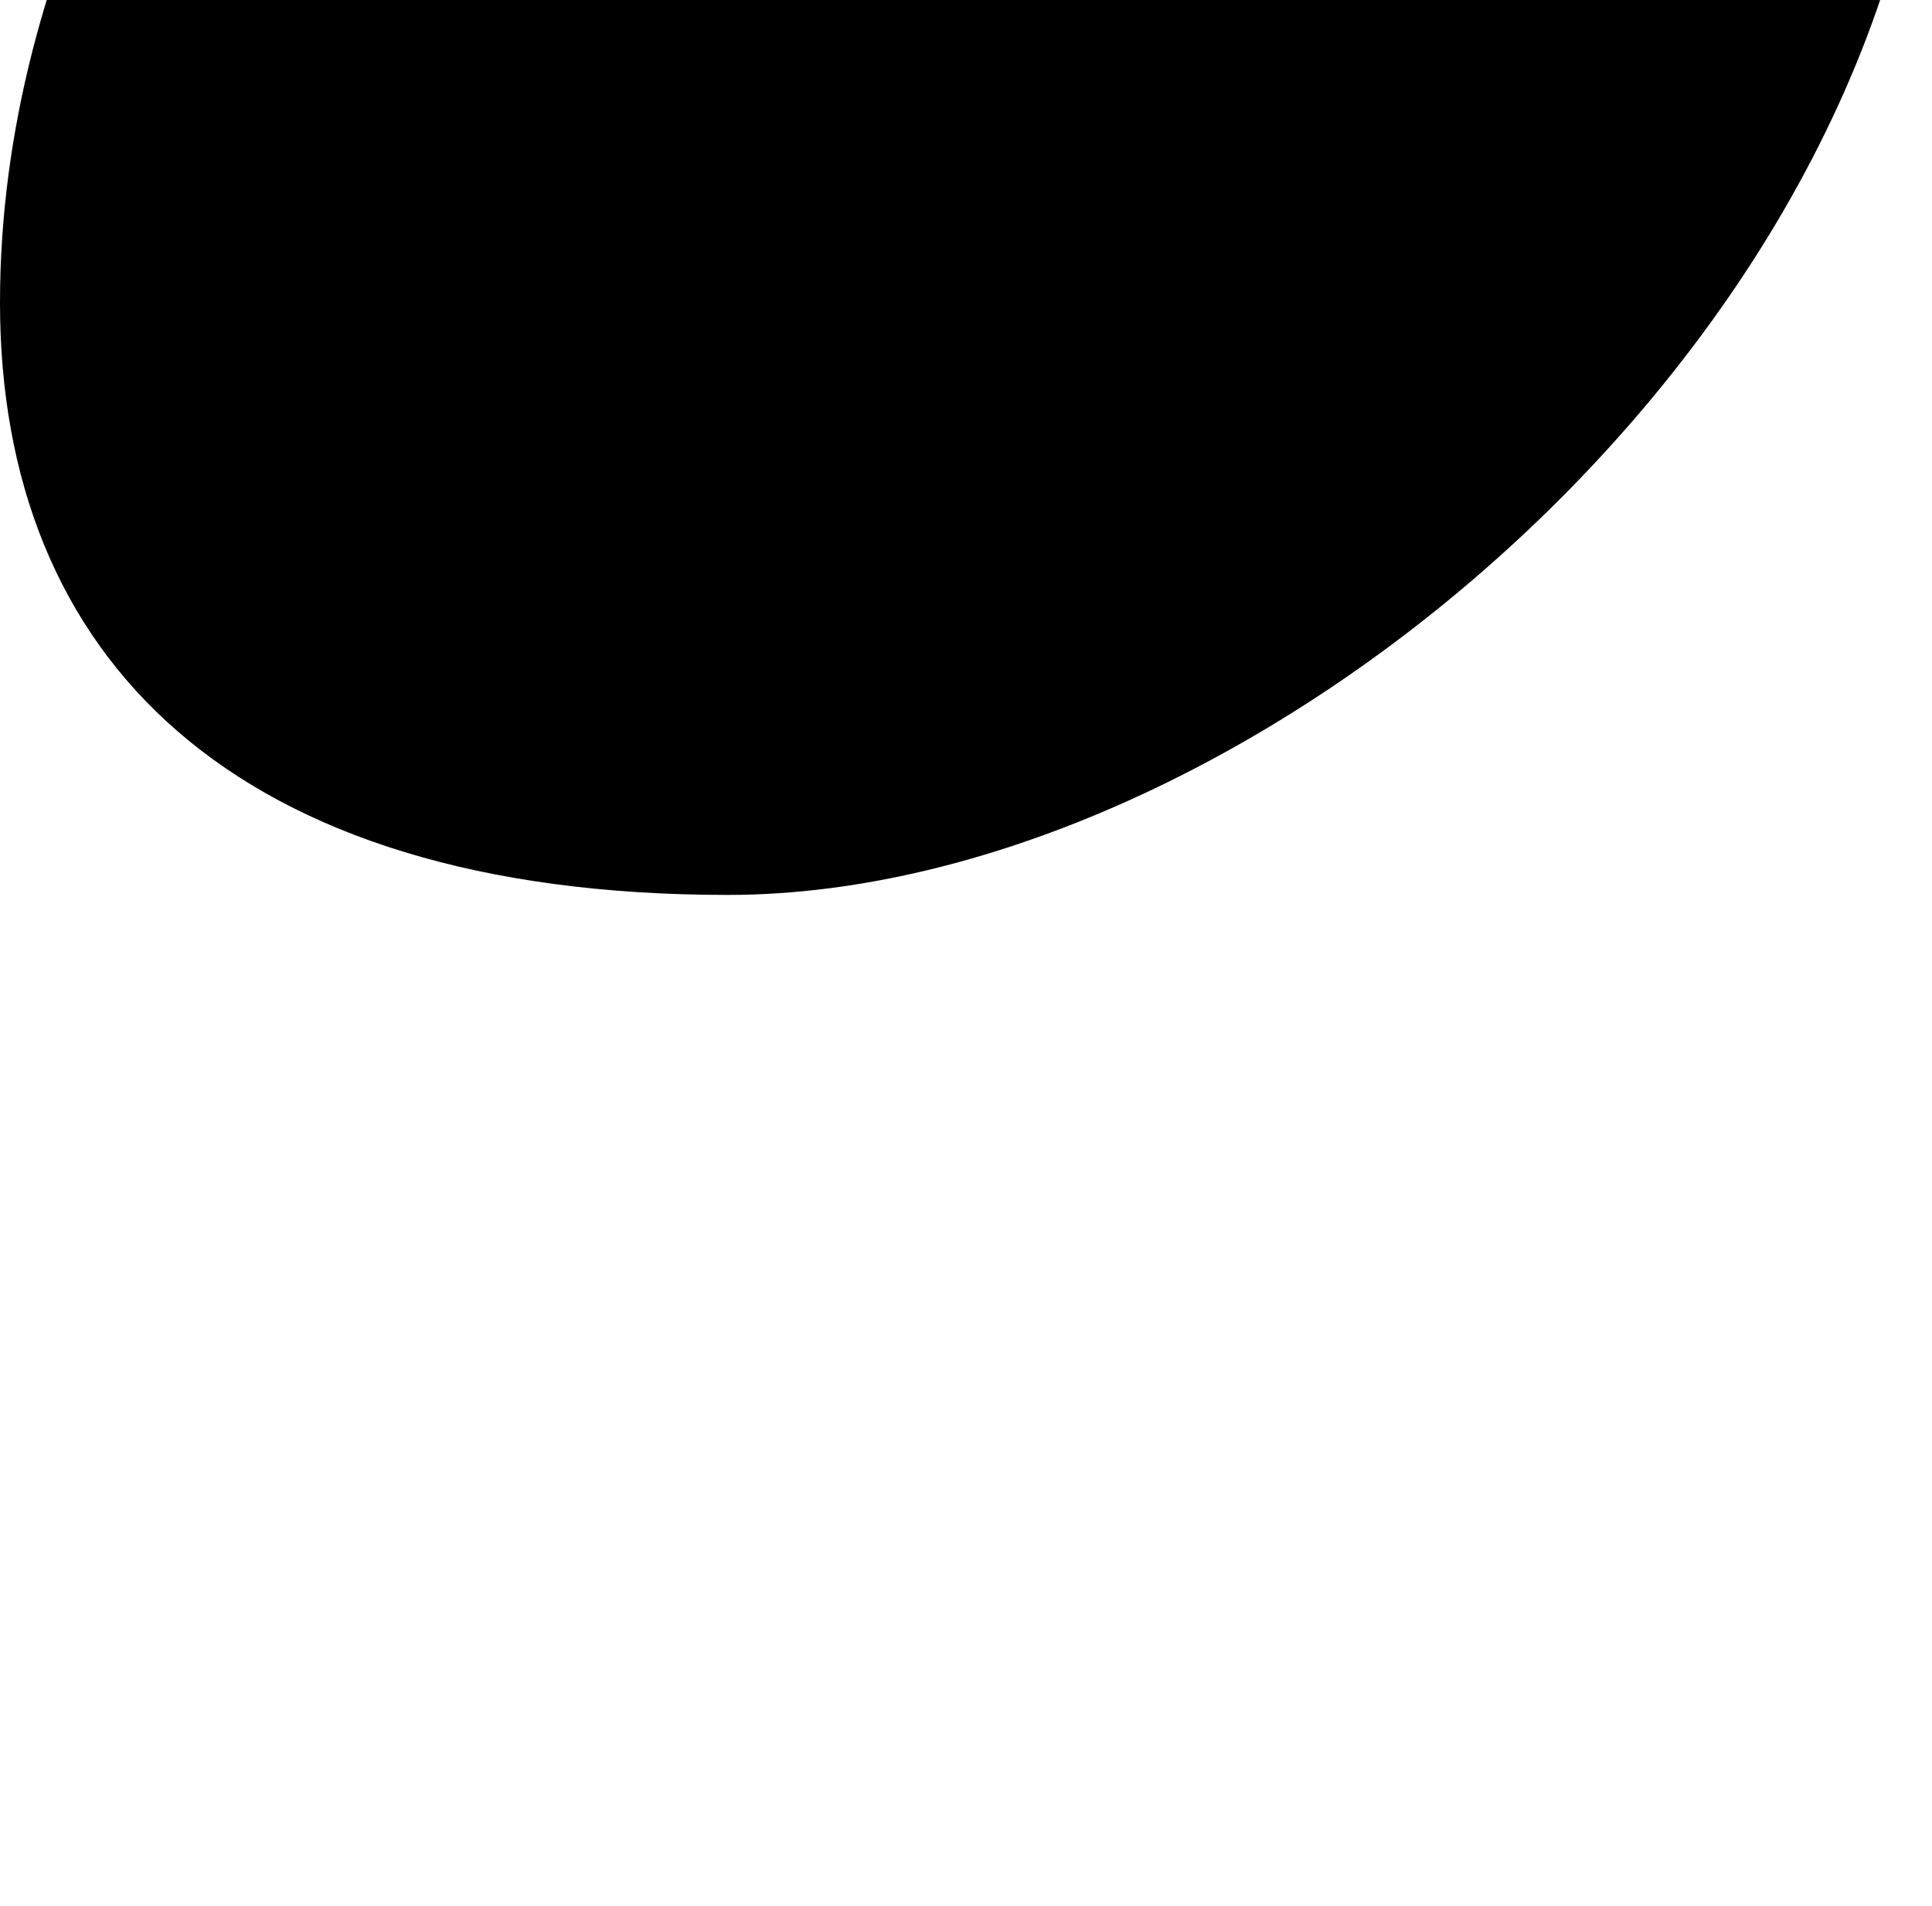
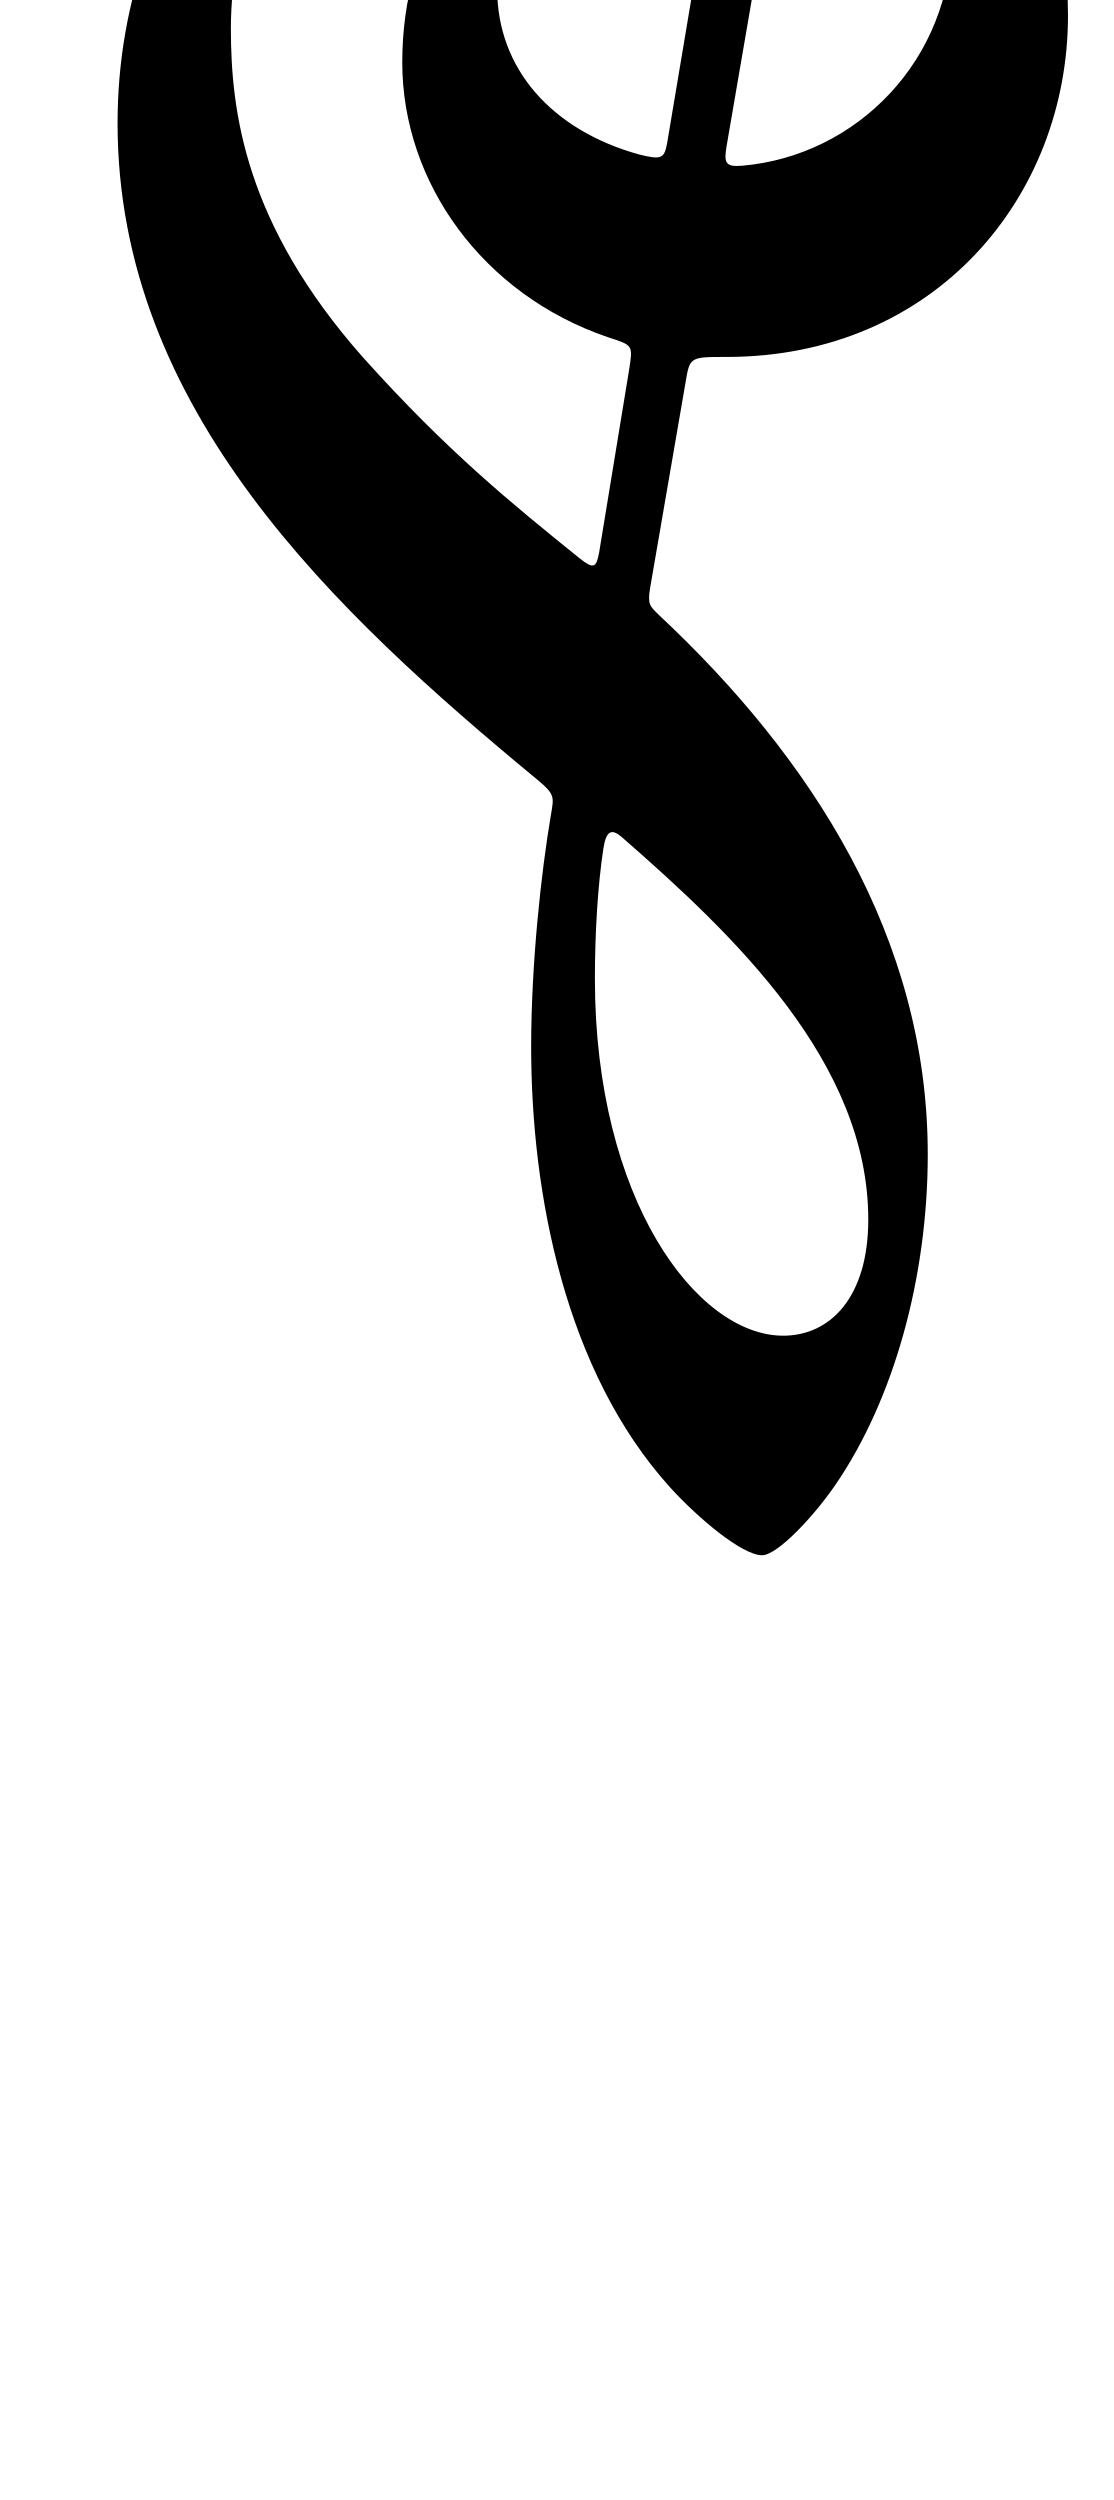
<svg xmlns="http://www.w3.org/2000/svg" version="1.1" id="toplevel">
-   <path id="gl" d="M0,47c0,-106,114,-204,199,-204c71,0,101,35,101,110c0,96,-104,186,-187,186c-77,0,-113,-37,-113,-92Z" />
+   <path id="gl" d="M447 -252c-245 0 -364 165 -364 339c0 202 153 345 297 464c12 10 11 12 9 24c-7 41 -14 106 -14 164c0 104 24 229 98 311c20 22 51 48 65 48c11 0 37 -28 52 -50c41 -60 65 -146 65 -233c0 -153 -82 -280 -190 -381c-6 -6 -8 -7 -6 -19l25 -145c3 -18 3 -18 29 -18 c147 0 241 -113 241 -241c0 -113 -67 -198 -168 -238c-14 -6 -15 -5 -13 -17c11 -62 29 -157 29 -214c0 -162 -119 -209 -244 -209c-37 0 -69 2 -95 12c-62 24 -67 103 -44 176c32 102 98 162 175 162c102 0 114 -97 86 -184c-19 -61 -51 -107 -89 -134c-2 -1 -2 -3 -2 -5 c0 -3 3 -4 8 -4c7 0 18 2 32 7c27 9 129 33 129 181c0 47 -15 134 -27 201c-2 12 -4 11 -15 9c-20 -4 -46 -6 -69 -6zM256 252c-83 -94 -93 -173 -93 -232c0 -139 113 -236 288 -236c20 0 40 2 56 5c15 3 16 3 14 14l-50 298c-2 11 -4 12 -20 8c-61 -17 -100 -60 -100 -117 c0 -46 30 -89 72 -107c7 -3 15 -6 15 -13c0 -6 -4 -11 -12 -11c-7 0 -19 3 -27 6c-68 23 -115 87 -115 177c0 85 57 164 145 194c18 6 18 5 15 24l-21 128c-2 11 -4 12 -14 4c-47 -38 -93 -75 -153 -142zM420 691c0 -32 2 -66 6 -92c2 -13 6 -14 13 -8 c79 69 174 159 174 270c0 55 -27 82 -60 82c-61 0 -133 -96 -133 -252zM524 117c-12 1 -13 -2 -11 -14l49 -285c2 -12 4 -12 16 -6c56 28 94 79 94 142c0 88 -67 156 -148 163zM0 -643c0 8 4 12 12 13l32 3c7 0 8 3 11 9l61 192c1 4 2 7 2 10c0 4 -2 6 -5 6 c-4 0 -7 -2 -12 -8l-32 -37c-6 -5 -10 -9 -17 -9c-8 0 -14 7 -14 13c0 5 2 10 7 15l96 108c4 5 8 8 14 8c10 0 16 -8 27 -8c10 0 21 8 31 8c6 0 9 -4 9 -9c0 -3 -1 -6 -3 -10l-86 -276c-3 -7 -4 -12 3 -12l30 -3c8 -1 13 -5 13 -13c0 -7 -5 -12 -14 -12h-151 c-10 0 -14 5 -14 12zM296 -490c-20 -61 -34 -149 9 -149c41 0 76 78 99 149c20 62 34 149 -10 149c-40 0 -75 -78 -98 -149zM645 -319c0 11 7 16 19 16c7 0 13 -3 13 -10c0 -40 -4 -127 -4 -154c0 -7 1 -10 6 -10c4 0 11 4 17 8c11 7 23 11 38 11c28 0 52 -17 52 -50 c0 -40 -23 -75 -88 -118c-18 -12 -23 -23 -37 -23c-10 0 -13 6 -14 15c-2 19 -2 279 -2 315zM673 -595c0 -12 0 -16 6 -16c7 0 23 15 38 38c11 17 15 34 15 49s-5 32 -22 32c-31 0 -37 -36 -37 -60v-43z" />
</svg>
